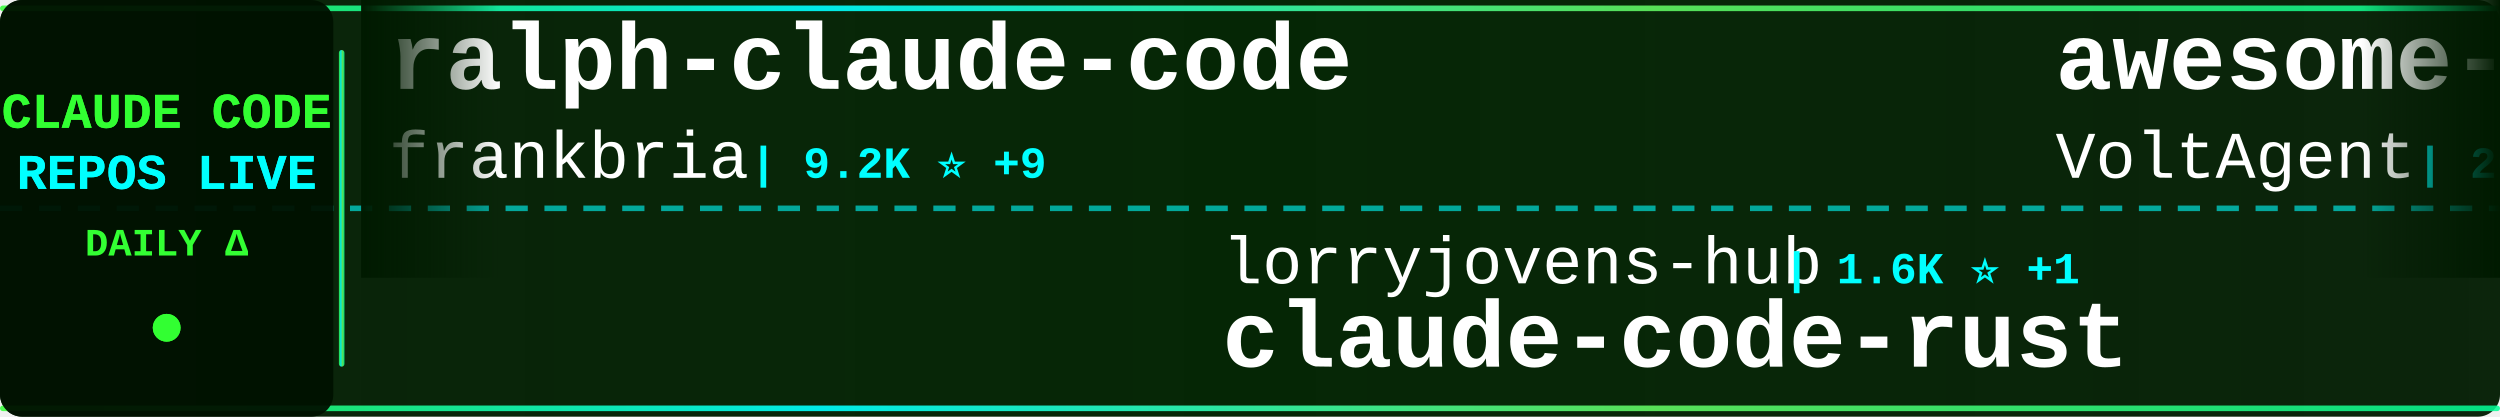
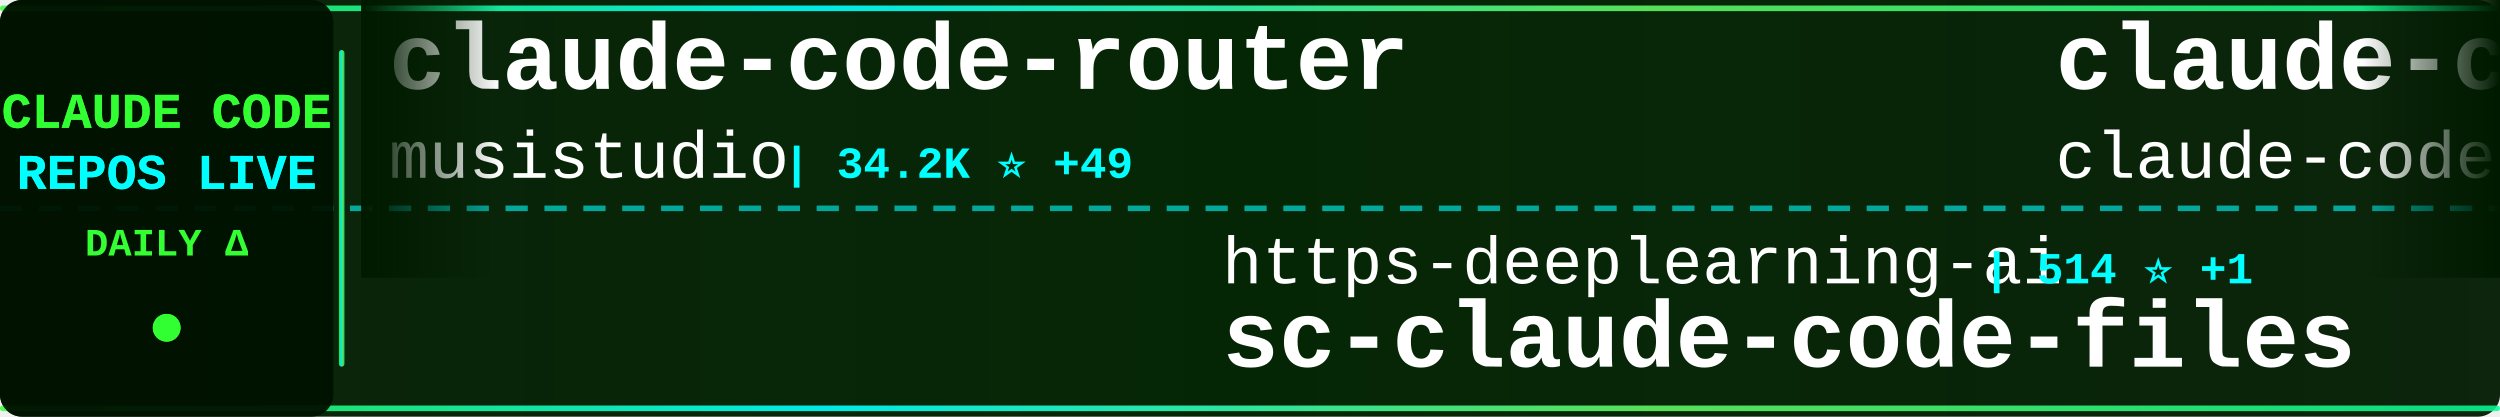
<svg xmlns="http://www.w3.org/2000/svg" width="900" height="150">
  <defs>
    <linearGradient id="tickerBg" x1="0%" y1="0%" x2="100%" y2="0%">
      <stop offset="0%" style="stop-color:#001a00;stop-opacity:0.95" />
      <stop offset="50%" style="stop-color:#002200;stop-opacity:0.98" />
      <stop offset="100%" style="stop-color:#001a00;stop-opacity:0.95" />
    </linearGradient>
    <linearGradient id="borderGrad" x1="0%" y1="0%" x2="100%" y2="0%">
      <stop offset="0%" style="stop-color:#33ff33;stop-opacity:0.85">
        <animate attributeName="stop-opacity" values="0.85;1;0.85" dur="2s" repeatCount="indefinite" />
      </stop>
      <stop offset="33%" style="stop-color:#00ffff;stop-opacity:0.9">
        <animate attributeName="stop-opacity" values="0.9;1;0.9" dur="2.2s" repeatCount="indefinite" />
      </stop>
      <stop offset="66%" style="stop-color:#66ff66;stop-opacity:0.85">
        <animate attributeName="stop-opacity" values="0.85;1;0.85" dur="1.8s" repeatCount="indefinite" />
      </stop>
      <stop offset="100%" style="stop-color:#00ff99;stop-opacity:0.85">
        <animate attributeName="stop-opacity" values="0.85;1;0.85" dur="2s" repeatCount="indefinite" />
      </stop>
    </linearGradient>
    <filter id="textGlow">
      <feGaussianBlur stdDeviation="0.1" result="coloredBlur" />
      <feMerge>
        <feMergeNode in="coloredBlur" />
        <feMergeNode in="SourceGraphic" />
      </feMerge>
    </filter>
    <filter id="metricGlow">
      <feGaussianBlur stdDeviation="0.2" result="coloredBlur" />
      <feMerge>
        <feMergeNode in="coloredBlur" />
        <feMergeNode in="SourceGraphic" />
      </feMerge>
    </filter>
    <linearGradient id="leftFade" x1="0%" y1="0%" x2="100%" y2="0%">
      <stop offset="0%" style="stop-color:#001a00;stop-opacity:1" />
      <stop offset="100%" style="stop-color:#001a00;stop-opacity:0" />
    </linearGradient>
    <linearGradient id="rightFade" x1="0%" y1="0%" x2="100%" y2="0%">
      <stop offset="0%" style="stop-color:#001a00;stop-opacity:0" />
      <stop offset="100%" style="stop-color:#001a00;stop-opacity:1" />
    </linearGradient>
  </defs>
  <rect width="900" height="150" fill="url(#tickerBg)" rx="8" />
  <rect x="0" y="2" width="900" height="2" fill="url(#borderGrad)" rx="1" />
  <rect x="0" y="146" width="900" height="2" fill="url(#borderGrad)" rx="1" />
  <line x1="0" y1="75" x2="900" y2="75" stroke="#00ffff" stroke-width="2" stroke-dasharray="8 6" opacity="0.6" />
  <rect x="0" y="0" width="120" height="150" fill="#001100" opacity="0.95" rx="8" />
  <text x="60" y="46" font-family="'Courier New', monospace" font-size="18" font-weight="bold" fill="#33ff33" text-anchor="middle" filter="url(#textGlow)">
    CLAUDE CODE
  </text>
  <text x="60" y="68" font-family="'Courier New', monospace" font-size="18" font-weight="bold" fill="#00ffff" text-anchor="middle" filter="url(#textGlow)">
    REPOS LIVE
  </text>
  <text x="60" y="92" font-family="'Courier New', monospace" font-size="14" font-weight="bold" fill="#33ff33" text-anchor="middle">
    DAILY Δ
  </text>
  <circle cx="60" cy="118" r="5" fill="#33ff33" filter="url(#metricGlow)">
    <animate attributeName="r" values="4;6;4" dur="1.5s" repeatCount="indefinite" />
    <animate attributeName="opacity" values="0.6;1;0.6" dur="1.5s" repeatCount="indefinite" />
  </circle>
  <rect x="122" y="18" width="2" height="114" fill="url(#borderGrad)" rx="1" />
  <clipPath id="tickerClip">
    <rect x="130" y="0" width="770" height="150" />
  </clipPath>
  <g clip-path="url(#tickerClip)">
    <g id="tickerItems">
      <animateTransform attributeName="transform" attributeType="XML" type="translate" from="0 0" to="-3000 0" dur="54s" repeatCount="indefinite" />
      <g transform="translate(0, 0)">
-         <text x="140" y="32" font-family="'Courier New', monospace" font-size="34" font-weight="bold" fill="#ffffff">ralph-claude-code</text>
-         <text x="140" y="64" font-family="'Courier New', monospace" font-size="24" font-weight="normal" fill="#ffffff" opacity="1.0">frankbria</text>
-         <text x="270" y="64" font-family="'Courier New', monospace" font-size="16" font-weight="bold" fill="#00ffff"> | 9.2K ⭐ +9</text>
+         <text x="140" y="32" font-family="'Courier New', monospace" font-size="34" font-weight="bold" fill="#ffffff">claude-code-router</text>
+         <text x="140" y="64" font-family="'Courier New', monospace" font-size="24" font-weight="normal" fill="#ffffff" opacity="1.0">musistudio</text>
+         <text x="282" y="64" font-family="'Courier New', monospace" font-size="16" font-weight="bold" fill="#00ffff"> | 34.2K ⭐ +49</text>
      </g>
      <g transform="translate(300, 0)">
-         <text x="140" y="102" font-family="'Courier New', monospace" font-size="24" font-weight="normal" fill="#ffffff" opacity="1.0">lorryjovens-hub</text>
-         <text x="342" y="102" font-family="'Courier New', monospace" font-size="16" font-weight="bold" fill="#00ffff"> | 1.6K ⭐ +1</text>
-         <text x="140" y="132" font-family="'Courier New', monospace" font-size="34" font-weight="bold" fill="#ffffff">claude-code-rust</text>
+         <text x="140" y="102" font-family="'Courier New', monospace" font-size="24" font-weight="normal" fill="#ffffff" opacity="1.0">https-deeplearning-ai</text>
+         <text x="414" y="102" font-family="'Courier New', monospace" font-size="16" font-weight="bold" fill="#00ffff"> | 514 ⭐ +1</text>
+         <text x="140" y="132" font-family="'Courier New', monospace" font-size="34" font-weight="bold" fill="#ffffff">sc-claude-code-files</text>
      </g>
      <g transform="translate(600, 0)">
-         <text x="140" y="32" font-family="'Courier New', monospace" font-size="34" font-weight="bold" fill="#ffffff">awesome-claude-code-suba...</text>
-         <text x="140" y="64" font-family="'Courier New', monospace" font-size="24" font-weight="normal" fill="#ffffff" opacity="1.0">VoltAgent</text>
-         <text x="270" y="64" font-family="'Courier New', monospace" font-size="16" font-weight="bold" fill="#00ffff"> | 20.2K ⭐ +75</text>
+         <text x="140" y="32" font-family="'Courier New', monospace" font-size="34" font-weight="bold" fill="#ffffff">claude-code</text>
+         <text x="140" y="64" font-family="'Courier New', monospace" font-size="24" font-weight="normal" fill="#ffffff" opacity="1.0">claude-code-best</text>
+         <text x="354" y="64" font-family="'Courier New', monospace" font-size="16" font-weight="bold" fill="#00ffff"> | 18.5K ⭐ +76</text>
      </g>
      <g transform="translate(900, 0)">
-         <text x="140" y="102" font-family="'Courier New', monospace" font-size="24" font-weight="normal" fill="#ffffff" opacity="1.0">musistudio</text>
-         <text x="282" y="102" font-family="'Courier New', monospace" font-size="16" font-weight="bold" fill="#00ffff"> | 34.2K ⭐ +37</text>
-         <text x="140" y="132" font-family="'Courier New', monospace" font-size="34" font-weight="bold" fill="#ffffff">claude-code-router</text>
+         <text x="140" y="102" font-family="'Courier New', monospace" font-size="24" font-weight="normal" fill="#ffffff" opacity="1.0">sickn33</text>
+         <text x="246" y="102" font-family="'Courier New', monospace" font-size="16" font-weight="bold" fill="#00ffff"> | 38.1K ⭐ +130</text>
+         <text x="140" y="132" font-family="'Courier New', monospace" font-size="34" font-weight="bold" fill="#ffffff">antigravity-awesome-skil...</text>
      </g>
      <g transform="translate(1200, 0)">
-         <text x="140" y="32" font-family="'Courier New', monospace" font-size="34" font-weight="bold" fill="#ffffff">free-claude-code</text>
-         <text x="140" y="64" font-family="'Courier New', monospace" font-size="24" font-weight="normal" fill="#ffffff" opacity="1.0">Alishahryar1</text>
-         <text x="306" y="64" font-family="'Courier New', monospace" font-size="16" font-weight="bold" fill="#00ffff"> | 26.4K ⭐ +695</text>
+         <text x="140" y="32" font-family="'Courier New', monospace" font-size="34" font-weight="bold" fill="#ffffff">edmunds-claude-code</text>
+         <text x="140" y="64" font-family="'Courier New', monospace" font-size="24" font-weight="normal" fill="#ffffff" opacity="1.0">edmund-io</text>
+         <text x="270" y="64" font-family="'Courier New', monospace" font-size="16" font-weight="bold" fill="#00ffff"> | 1.4K ⭐ +1</text>
      </g>
      <g transform="translate(1500, 0)">
-         <text x="140" y="102" font-family="'Courier New', monospace" font-size="24" font-weight="normal" fill="#ffffff" opacity="1.0">disler</text>
-         <text x="234" y="102" font-family="'Courier New', monospace" font-size="16" font-weight="bold" fill="#00ffff"> | 3.7K ⭐ +3</text>
-         <text x="140" y="132" font-family="'Courier New', monospace" font-size="34" font-weight="bold" fill="#ffffff">claude-code-hooks-master...</text>
+         <text x="140" y="102" font-family="'Courier New', monospace" font-size="24" font-weight="normal" fill="#ffffff" opacity="1.0">hangsman</text>
+         <text x="258" y="102" font-family="'Courier New', monospace" font-size="16" font-weight="bold" fill="#00ffff"> | 780 ⭐</text>
+         <text x="140" y="132" font-family="'Courier New', monospace" font-size="34" font-weight="bold" fill="#ffffff">claude-code-source</text>
      </g>
      <g transform="translate(1800, 0)">
-         <text x="140" y="32" font-family="'Courier New', monospace" font-size="34" font-weight="bold" fill="#ffffff">Claude-code</text>
-         <text x="140" y="64" font-family="'Courier New', monospace" font-size="24" font-weight="normal" fill="#ffffff" opacity="1.0">fazxes</text>
-         <text x="234" y="64" font-family="'Courier New', monospace" font-size="16" font-weight="bold" fill="#00ffff"> | 216 ⭐</text>
+         <text x="140" y="32" font-family="'Courier New', monospace" font-size="34" font-weight="bold" fill="#ffffff">claude-code-rev</text>
+         <text x="140" y="64" font-family="'Courier New', monospace" font-size="24" font-weight="normal" fill="#ffffff" opacity="1.0">oboard</text>
+         <text x="234" y="64" font-family="'Courier New', monospace" font-size="16" font-weight="bold" fill="#00ffff"> | 3.1K ⭐ +2</text>
      </g>
      <g transform="translate(2100, 0)">
-         <text x="140" y="102" font-family="'Courier New', monospace" font-size="24" font-weight="normal" fill="#ffffff" opacity="1.0">anthropics</text>
-         <text x="282" y="102" font-family="'Courier New', monospace" font-size="16" font-weight="bold" fill="#00ffff"> | 20.3K ⭐ +568</text>
-         <text x="140" y="132" font-family="'Courier New', monospace" font-size="34" font-weight="bold" fill="#ffffff">claude-plugins-official</text>
+         <text x="140" y="102" font-family="'Courier New', monospace" font-size="24" font-weight="normal" fill="#ffffff" opacity="1.0">Yuyz0112</text>
+         <text x="258" y="102" font-family="'Courier New', monospace" font-size="16" font-weight="bold" fill="#00ffff"> | 2.4K ⭐</text>
+         <text x="140" y="132" font-family="'Courier New', monospace" font-size="34" font-weight="bold" fill="#ffffff">claude-code-reverse</text>
      </g>
      <g transform="translate(2400, 0)">
-         <text x="140" y="32" font-family="'Courier New', monospace" font-size="34" font-weight="bold" fill="#ffffff">claude_code_src</text>
-         <text x="140" y="64" font-family="'Courier New', monospace" font-size="24" font-weight="normal" fill="#ffffff" opacity="1.0">ponponon</text>
-         <text x="258" y="64" font-family="'Courier New', monospace" font-size="16" font-weight="bold" fill="#00ffff"> | 2.2K ⭐ +1</text>
+         <text x="140" y="32" font-family="'Courier New', monospace" font-size="34" font-weight="bold" fill="#ffffff">claude-code</text>
+         <text x="140" y="64" font-family="'Courier New', monospace" font-size="24" font-weight="normal" fill="#ffffff" opacity="1.0">jarmuine</text>
+         <text x="258" y="64" font-family="'Courier New', monospace" font-size="16" font-weight="bold" fill="#00ffff"> | 2.2K ⭐ +2</text>
      </g>
      <g transform="translate(2700, 0)">
+         <text x="140" y="102" font-family="'Courier New', monospace" font-size="24" font-weight="normal" fill="#ffffff" opacity="1.0">Pimzino</text>
+         <text x="246" y="102" font-family="'Courier New', monospace" font-size="16" font-weight="bold" fill="#00ffff"> | 3.7K ⭐ +2</text>
+         <text x="140" y="132" font-family="'Courier New', monospace" font-size="34" font-weight="bold" fill="#ffffff">claude-code-spec-workflo...</text>
+       </g>
+       <g transform="translate(3000, 0)">
+         <text x="140" y="32" font-family="'Courier New', monospace" font-size="34" font-weight="bold" fill="#ffffff">claude-code-router</text>
+         <text x="140" y="64" font-family="'Courier New', monospace" font-size="24" font-weight="normal" fill="#ffffff" opacity="1.0">musistudio</text>
+         <text x="282" y="64" font-family="'Courier New', monospace" font-size="16" font-weight="bold" fill="#00ffff"> | 34.2K ⭐ +49</text>
+       </g>
+       <g transform="translate(3300, 0)">
        <text x="140" y="102" font-family="'Courier New', monospace" font-size="24" font-weight="normal" fill="#ffffff" opacity="1.0">https-deeplearning-ai</text>
-         <text x="414" y="102" font-family="'Courier New', monospace" font-size="16" font-weight="bold" fill="#00ffff"> | 514 ⭐ +2</text>
+         <text x="414" y="102" font-family="'Courier New', monospace" font-size="16" font-weight="bold" fill="#00ffff"> | 514 ⭐ +1</text>
        <text x="140" y="132" font-family="'Courier New', monospace" font-size="34" font-weight="bold" fill="#ffffff">sc-claude-code-files</text>
      </g>
-       <g transform="translate(3000, 0)">
-         <text x="140" y="32" font-family="'Courier New', monospace" font-size="34" font-weight="bold" fill="#ffffff">ralph-claude-code</text>
-         <text x="140" y="64" font-family="'Courier New', monospace" font-size="24" font-weight="normal" fill="#ffffff" opacity="1.0">frankbria</text>
-         <text x="270" y="64" font-family="'Courier New', monospace" font-size="16" font-weight="bold" fill="#00ffff"> | 9.2K ⭐ +9</text>
-       </g>
-       <g transform="translate(3300, 0)">
-         <text x="140" y="102" font-family="'Courier New', monospace" font-size="24" font-weight="normal" fill="#ffffff" opacity="1.0">lorryjovens-hub</text>
-         <text x="342" y="102" font-family="'Courier New', monospace" font-size="16" font-weight="bold" fill="#00ffff"> | 1.6K ⭐ +1</text>
-         <text x="140" y="132" font-family="'Courier New', monospace" font-size="34" font-weight="bold" fill="#ffffff">claude-code-rust</text>
-       </g>
      <g transform="translate(3600, 0)">
-         <text x="140" y="32" font-family="'Courier New', monospace" font-size="34" font-weight="bold" fill="#ffffff">awesome-claude-code-suba...</text>
-         <text x="140" y="64" font-family="'Courier New', monospace" font-size="24" font-weight="normal" fill="#ffffff" opacity="1.0">VoltAgent</text>
-         <text x="270" y="64" font-family="'Courier New', monospace" font-size="16" font-weight="bold" fill="#00ffff"> | 20.2K ⭐ +75</text>
+         <text x="140" y="32" font-family="'Courier New', monospace" font-size="34" font-weight="bold" fill="#ffffff">claude-code</text>
+         <text x="140" y="64" font-family="'Courier New', monospace" font-size="24" font-weight="normal" fill="#ffffff" opacity="1.0">claude-code-best</text>
+         <text x="354" y="64" font-family="'Courier New', monospace" font-size="16" font-weight="bold" fill="#00ffff"> | 18.5K ⭐ +76</text>
      </g>
      <g transform="translate(3900, 0)">
-         <text x="140" y="102" font-family="'Courier New', monospace" font-size="24" font-weight="normal" fill="#ffffff" opacity="1.0">musistudio</text>
-         <text x="282" y="102" font-family="'Courier New', monospace" font-size="16" font-weight="bold" fill="#00ffff"> | 34.2K ⭐ +37</text>
-         <text x="140" y="132" font-family="'Courier New', monospace" font-size="34" font-weight="bold" fill="#ffffff">claude-code-router</text>
+         <text x="140" y="102" font-family="'Courier New', monospace" font-size="24" font-weight="normal" fill="#ffffff" opacity="1.0">sickn33</text>
+         <text x="246" y="102" font-family="'Courier New', monospace" font-size="16" font-weight="bold" fill="#00ffff"> | 38.1K ⭐ +130</text>
+         <text x="140" y="132" font-family="'Courier New', monospace" font-size="34" font-weight="bold" fill="#ffffff">antigravity-awesome-skil...</text>
      </g>
    </g>
  </g>
  <rect x="130" y="0" width="50" height="100" fill="url(#leftFade)" />
  <rect x="850" y="0" width="50" height="100" fill="url(#rightFade)" />
</svg>
